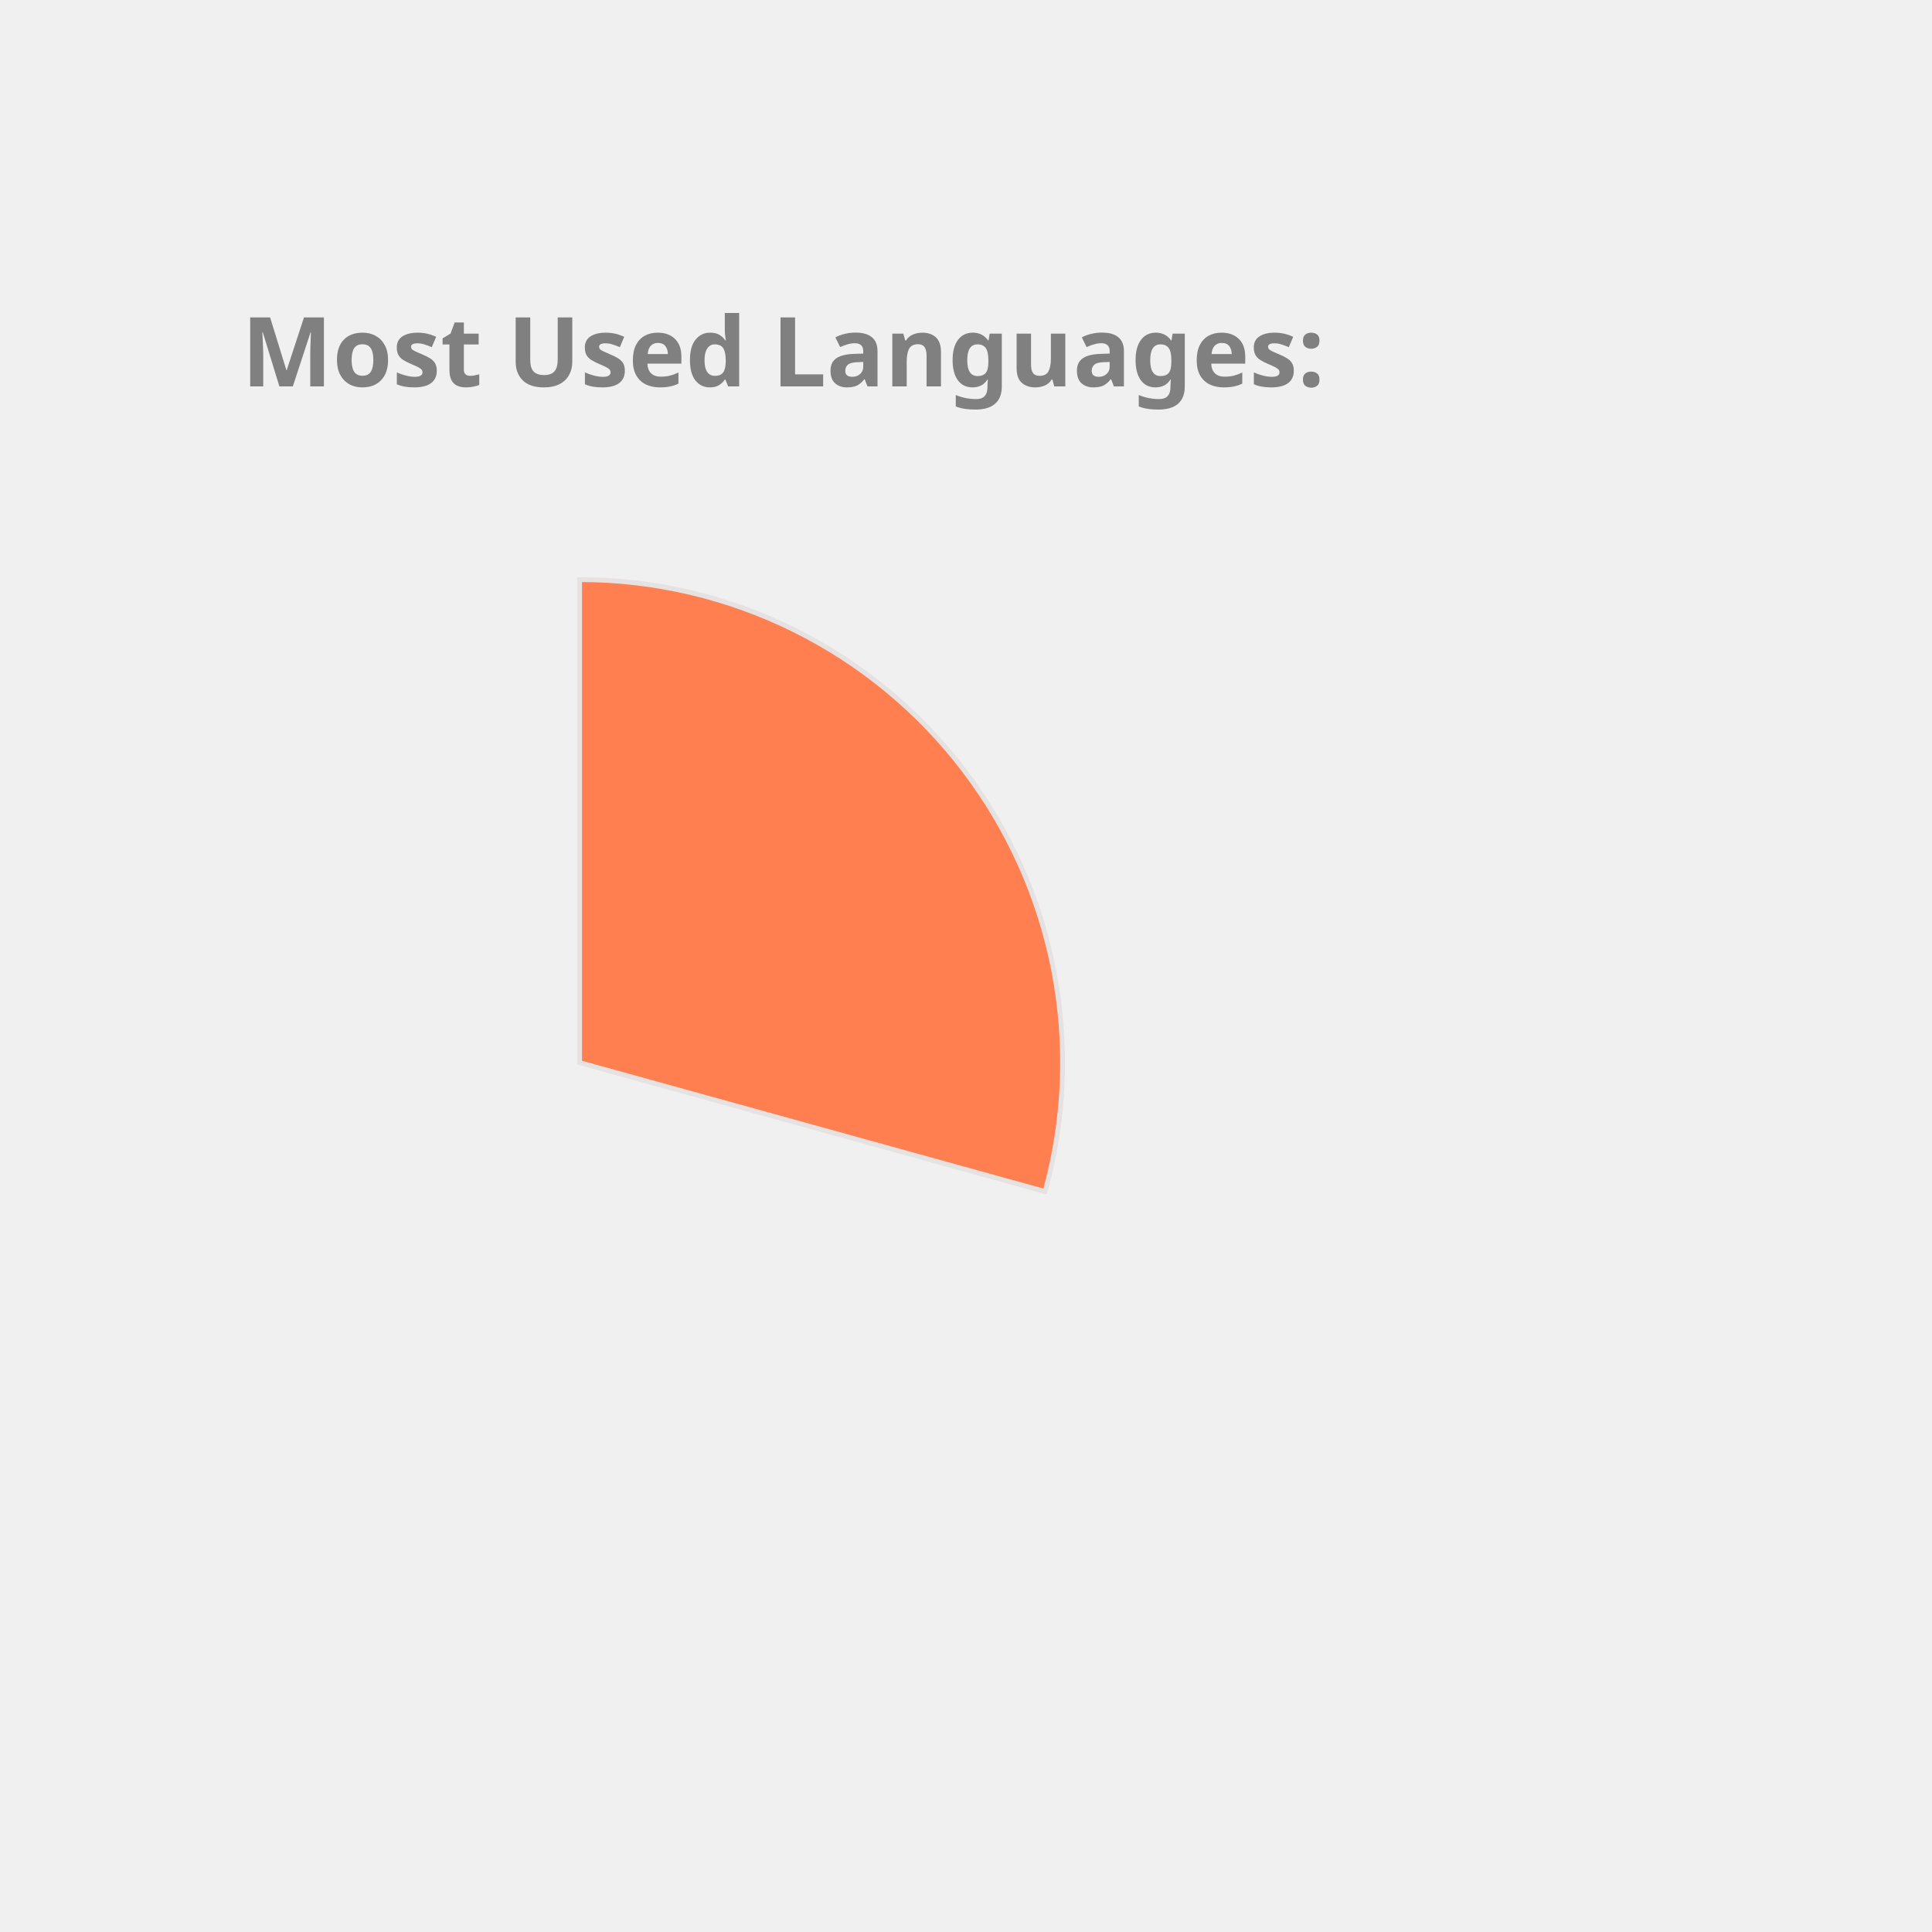
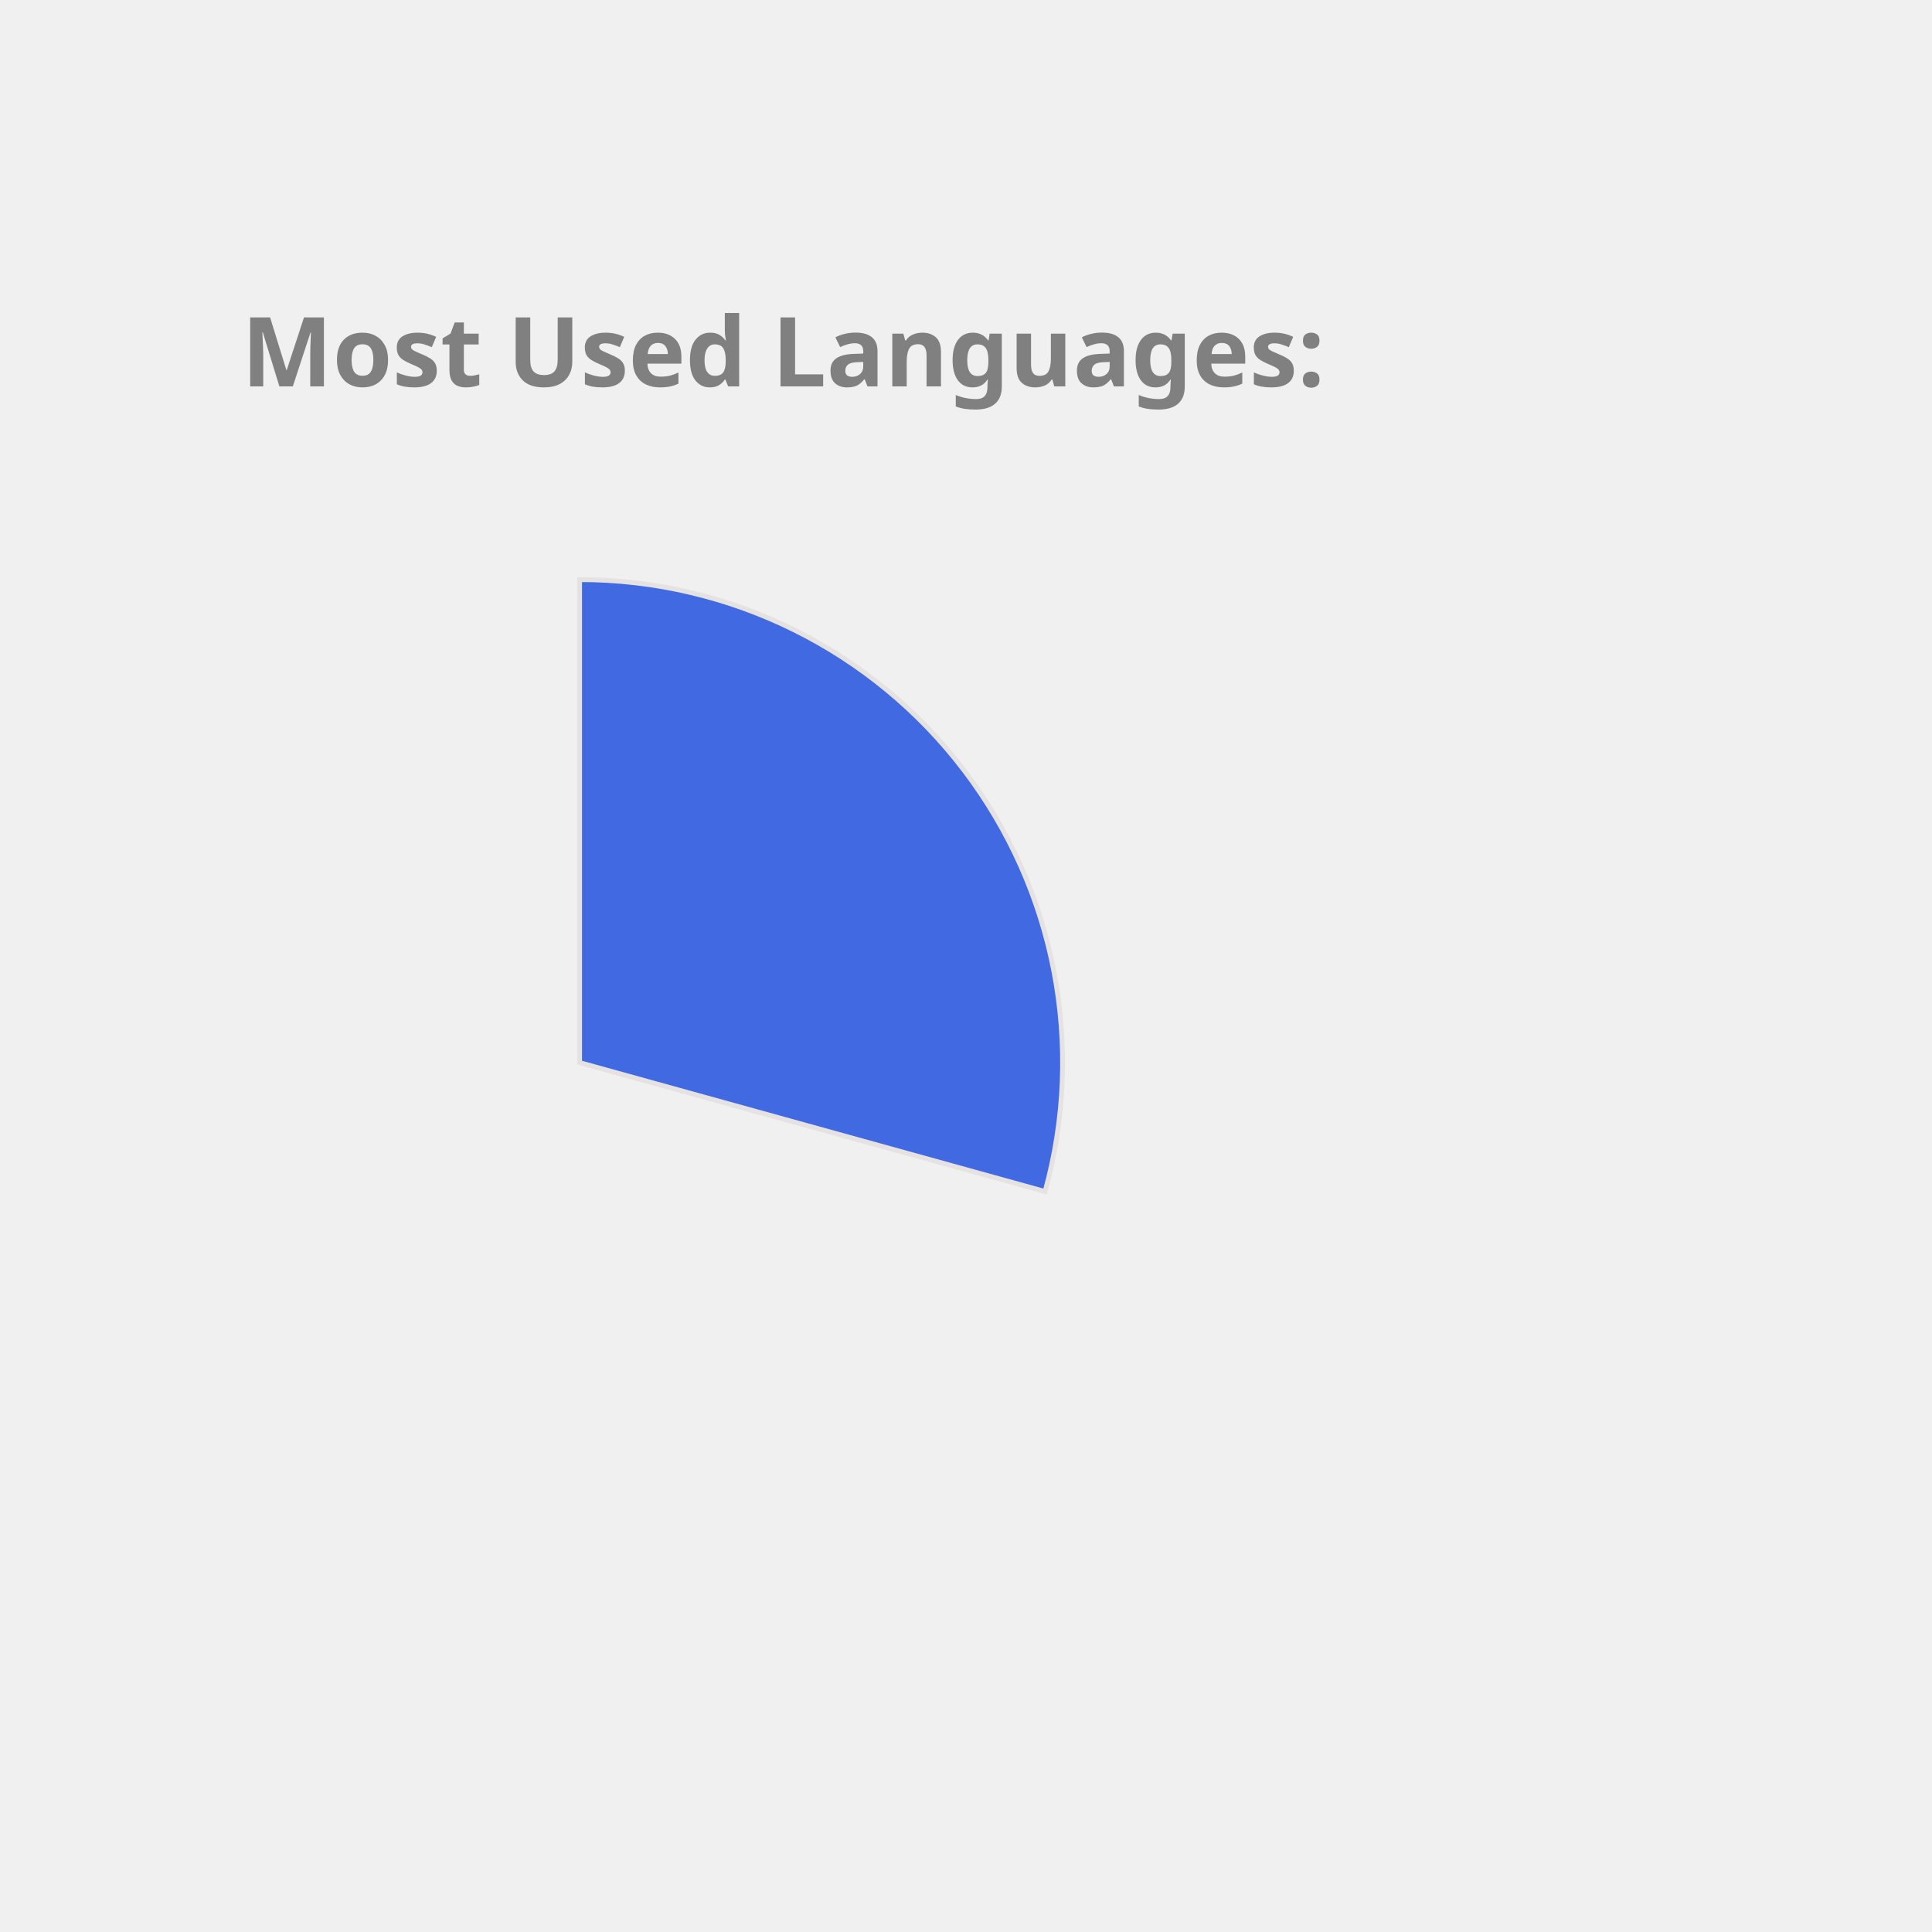
<svg xmlns="http://www.w3.org/2000/svg" height="350px" width="350px" viewBox="0 0 400 400">
  <style> 
        .label {
                font: bold 20px sans-serif;
                color: #404040;
                -webkit-text-stroke: 1px white;
        }

        path {
                stroke: #E6E2E1;
                stroke-width: 1px;
                transform: translate(60px, 100px);
        }

        .path_1 {
                animation: fadeIn 5s linear forwards;
        }

        .path_2 {
                transform: scale(0);
                animation: fadeIn 5s linear forwards 5s;
        }


        
        .path_3 {
                transform: scale(0);
                animation: fadeIn 5s linear forwards 10s;
        }


        .path_4 {
                transform: scale(0);
                animation: fadeIn 5s linear forwards 15s;
        }

        .path_5 {
                transform: scale(0);
                animation: fadeIn 5s linear forwards 20s;
        }

        .path_6 {
                transform: scale(0);
                animation: fadeIn 5s linear forwards 25s;
        }

        .path_7 {
                transform: scale(0);
                animation: fadeIn 5s linear forwards 30s;
        }

        .path_8 {
                transform: scale(0);
                animation: fadeIn 5s linear forwards 35s;
        }

        .path_9 {
                transform: scale(0);
                animation: fadeIn 5s linear forwards 40s;
        }

        .path_10 {
                transform: scale(0);
                animation: fadeIn 5s linear forwards 45s;
        }

        @keyframes fadeIn {
                0% {                        
                        transform: translate(250px, 300px) rotate(0deg) scale(0);
                        
                }
                50% {
                        transform: translate(150px, 220px) rotate(180deg) scale(0.5);
                        
                }
                
                100% {
                        transform: translate(60px, 120px) rotate(360deg) scale(1);
                        
                }
        }
        .txt_1 {
                opacity: 0;
                animation: txtShow 5s linear forwards 0s;
        }

        .txt_2 {
                opacity: 0;
                animation: txtShow 5s linear forwards 5s;
        }

        .txt_3 {
                opacity: 0;
                animation: txtShow 5s linear forwards 10s;
        }

        .txt_4 {
                opacity: 0;
                animation: txtShow 5s linear forwards 15s;
        }

        .txt_5 {
                opacity: 0;
                animation: txtShow 5s linear forwards 20s;
        }

        .txt_6 {
                opacity: 0;
                animation: txtShow 5s linear forwards 25s;
        }

        .txt_7 {
                opacity: 0;
                animation: txtShow 5s linear forwards 30s;
        }

        .txt_8 {
                opacity: 0;
                animation: txtShow 5s linear forwards 35s;
        }

        .txt_9 {
                opacity: 0;
                animation: txtShow 5s linear forwards 40s;
        }

        .txt_10 {
                opacity: 0;
                animation: txtShow 5s linear forwards 45s;
        }

        @keyframes txtShow {
                0% {                        
                        opacity: 0;
                        transform: translate(0px, 0px) scale(0);
                }
                100% {
                        opacity: 1;
                        transform: translate(0px, 0px) scale(1);
                        
                }
        }
</style>
-   <path class="path_1" d="M 60,120 L 60,20 A 100,100 0 0 1 156.372,146.69 Z" fill="Coral" stroke="#fff" stroke-width="2" />
-   <text class="txt_1" x="260" y="150" fill="Coral" stroke="Coral" stroke-width="1">C++</text>
-   <path class="path_2" d="M 60,120 L 156.372,146.69 A 100,100 0 0 1 24.947,213.655 Z" fill="Gold" stroke="#fff" stroke-width="2" />
-   <text class="txt_2" x="260" y="170" fill="Gold" stroke="Gold" stroke-width="1">JavaScript</text>
-   <path class="path_3" d="M 60,120 L 24.947,213.655 A 100,100 0 0 1 -37.986,139.971 Z" fill="Tan" stroke="#fff" stroke-width="2" />
-   <text class="txt_3" x="260" y="190" fill="Tan" stroke="Tan" stroke-width="1">Jupyter Notebook</text>
-   <path class="path_4" d="M 60,120 L -37.986,139.971 A 100,100 0 0 1 -10.265,48.846 Z" fill="DarkKhaki" stroke="#fff" stroke-width="2" />
-   <text class="txt_4" x="260" y="210" fill="DarkKhaki" stroke="DarkKhaki" stroke-width="1">Java</text>
-   <path class="path_5" d="M 60,120 L -10.265,48.846 A 100,100 0 0 1 36.35,22.837 Z" fill="Tomato" stroke="#fff" stroke-width="2" />
-   <text class="txt_5" x="260" y="230" fill="Tomato" stroke="Tomato" stroke-width="1">HTML</text>
-   <path class="path_6" d="M 60,120 L 36.35,22.837 A 100,100 0 0 1 54.976,20.126 Z" fill="LightSeaGreen" stroke="#fff" stroke-width="2" />
-   <text class="txt_6" x="260" y="250" fill="LightSeaGreen" stroke="LightSeaGreen" stroke-width="1">TypeScript</text>
-   <path class="path_7" d="M 60,120 L 54.976,20.126 A 100,100 0 0 1 60,20 Z" fill="Chocolate" stroke="#fff" stroke-width="2" />
-   <text class="txt_7" x="260" y="270" fill="Chocolate" stroke="Chocolate" stroke-width="1">CSS</text>
+   <path class="path_1" d="M 60,120 L 60,20 A 100,100 0 0 1 156.372,146.69 Z" fill="RoyalBlue" stroke="#fff" stroke-width="2" />
+   <text class="txt_1" x="260" y="150" fill="RoyalBlue" stroke="RoyalBlue" stroke-width="1">C++</text>
+   <path class="path_2" d="M 60,120 L 156.372,146.69 A 100,100 0 0 1 24.947,213.655 Z" fill="Orchid" stroke="#fff" stroke-width="2" />
+   <text class="txt_2" x="260" y="170" fill="Orchid" stroke="Orchid" stroke-width="1">JavaScript</text>
+   <path class="path_3" d="M 60,120 L 24.947,213.655 A 100,100 0 0 1 -37.986,139.971 Z" fill="Crimson" stroke="#fff" stroke-width="2" />
+   <text class="txt_3" x="260" y="190" fill="Crimson" stroke="Crimson" stroke-width="1">Jupyter Notebook</text>
+   <path class="path_4" d="M 60,120 L -37.986,139.971 A 100,100 0 0 1 -10.265,48.846 Z" fill="Salmon" stroke="#fff" stroke-width="2" />
+   <text class="txt_4" x="260" y="210" fill="Salmon" stroke="Salmon" stroke-width="1">Java</text>
+   <path class="path_5" d="M 60,120 L -10.265,48.846 A 100,100 0 0 1 36.35,22.837 Z" fill="DarkKhaki" stroke="#fff" stroke-width="2" />
+   <text class="txt_5" x="260" y="230" fill="DarkKhaki" stroke="DarkKhaki" stroke-width="1">HTML</text>
+   <path class="path_6" d="M 60,120 L 36.35,22.837 A 100,100 0 0 1 54.976,20.126 Z" fill="RosyBrown" stroke="#fff" stroke-width="2" />
+   <text class="txt_6" x="260" y="250" fill="RosyBrown" stroke="RosyBrown" stroke-width="1">TypeScript</text>
+   <path class="path_7" d="M 60,120 L 54.976,20.126 A 100,100 0 0 1 60,20 Z" fill="DodgerBlue" stroke="#fff" stroke-width="2" />
+   <text class="txt_7" x="260" y="270" fill="DodgerBlue" stroke="DodgerBlue" stroke-width="1">CSS</text>
  <g class="label">
    <text x="50" y="80" fill="grey">Most Used Languages:</text>
  </g>
</svg>
